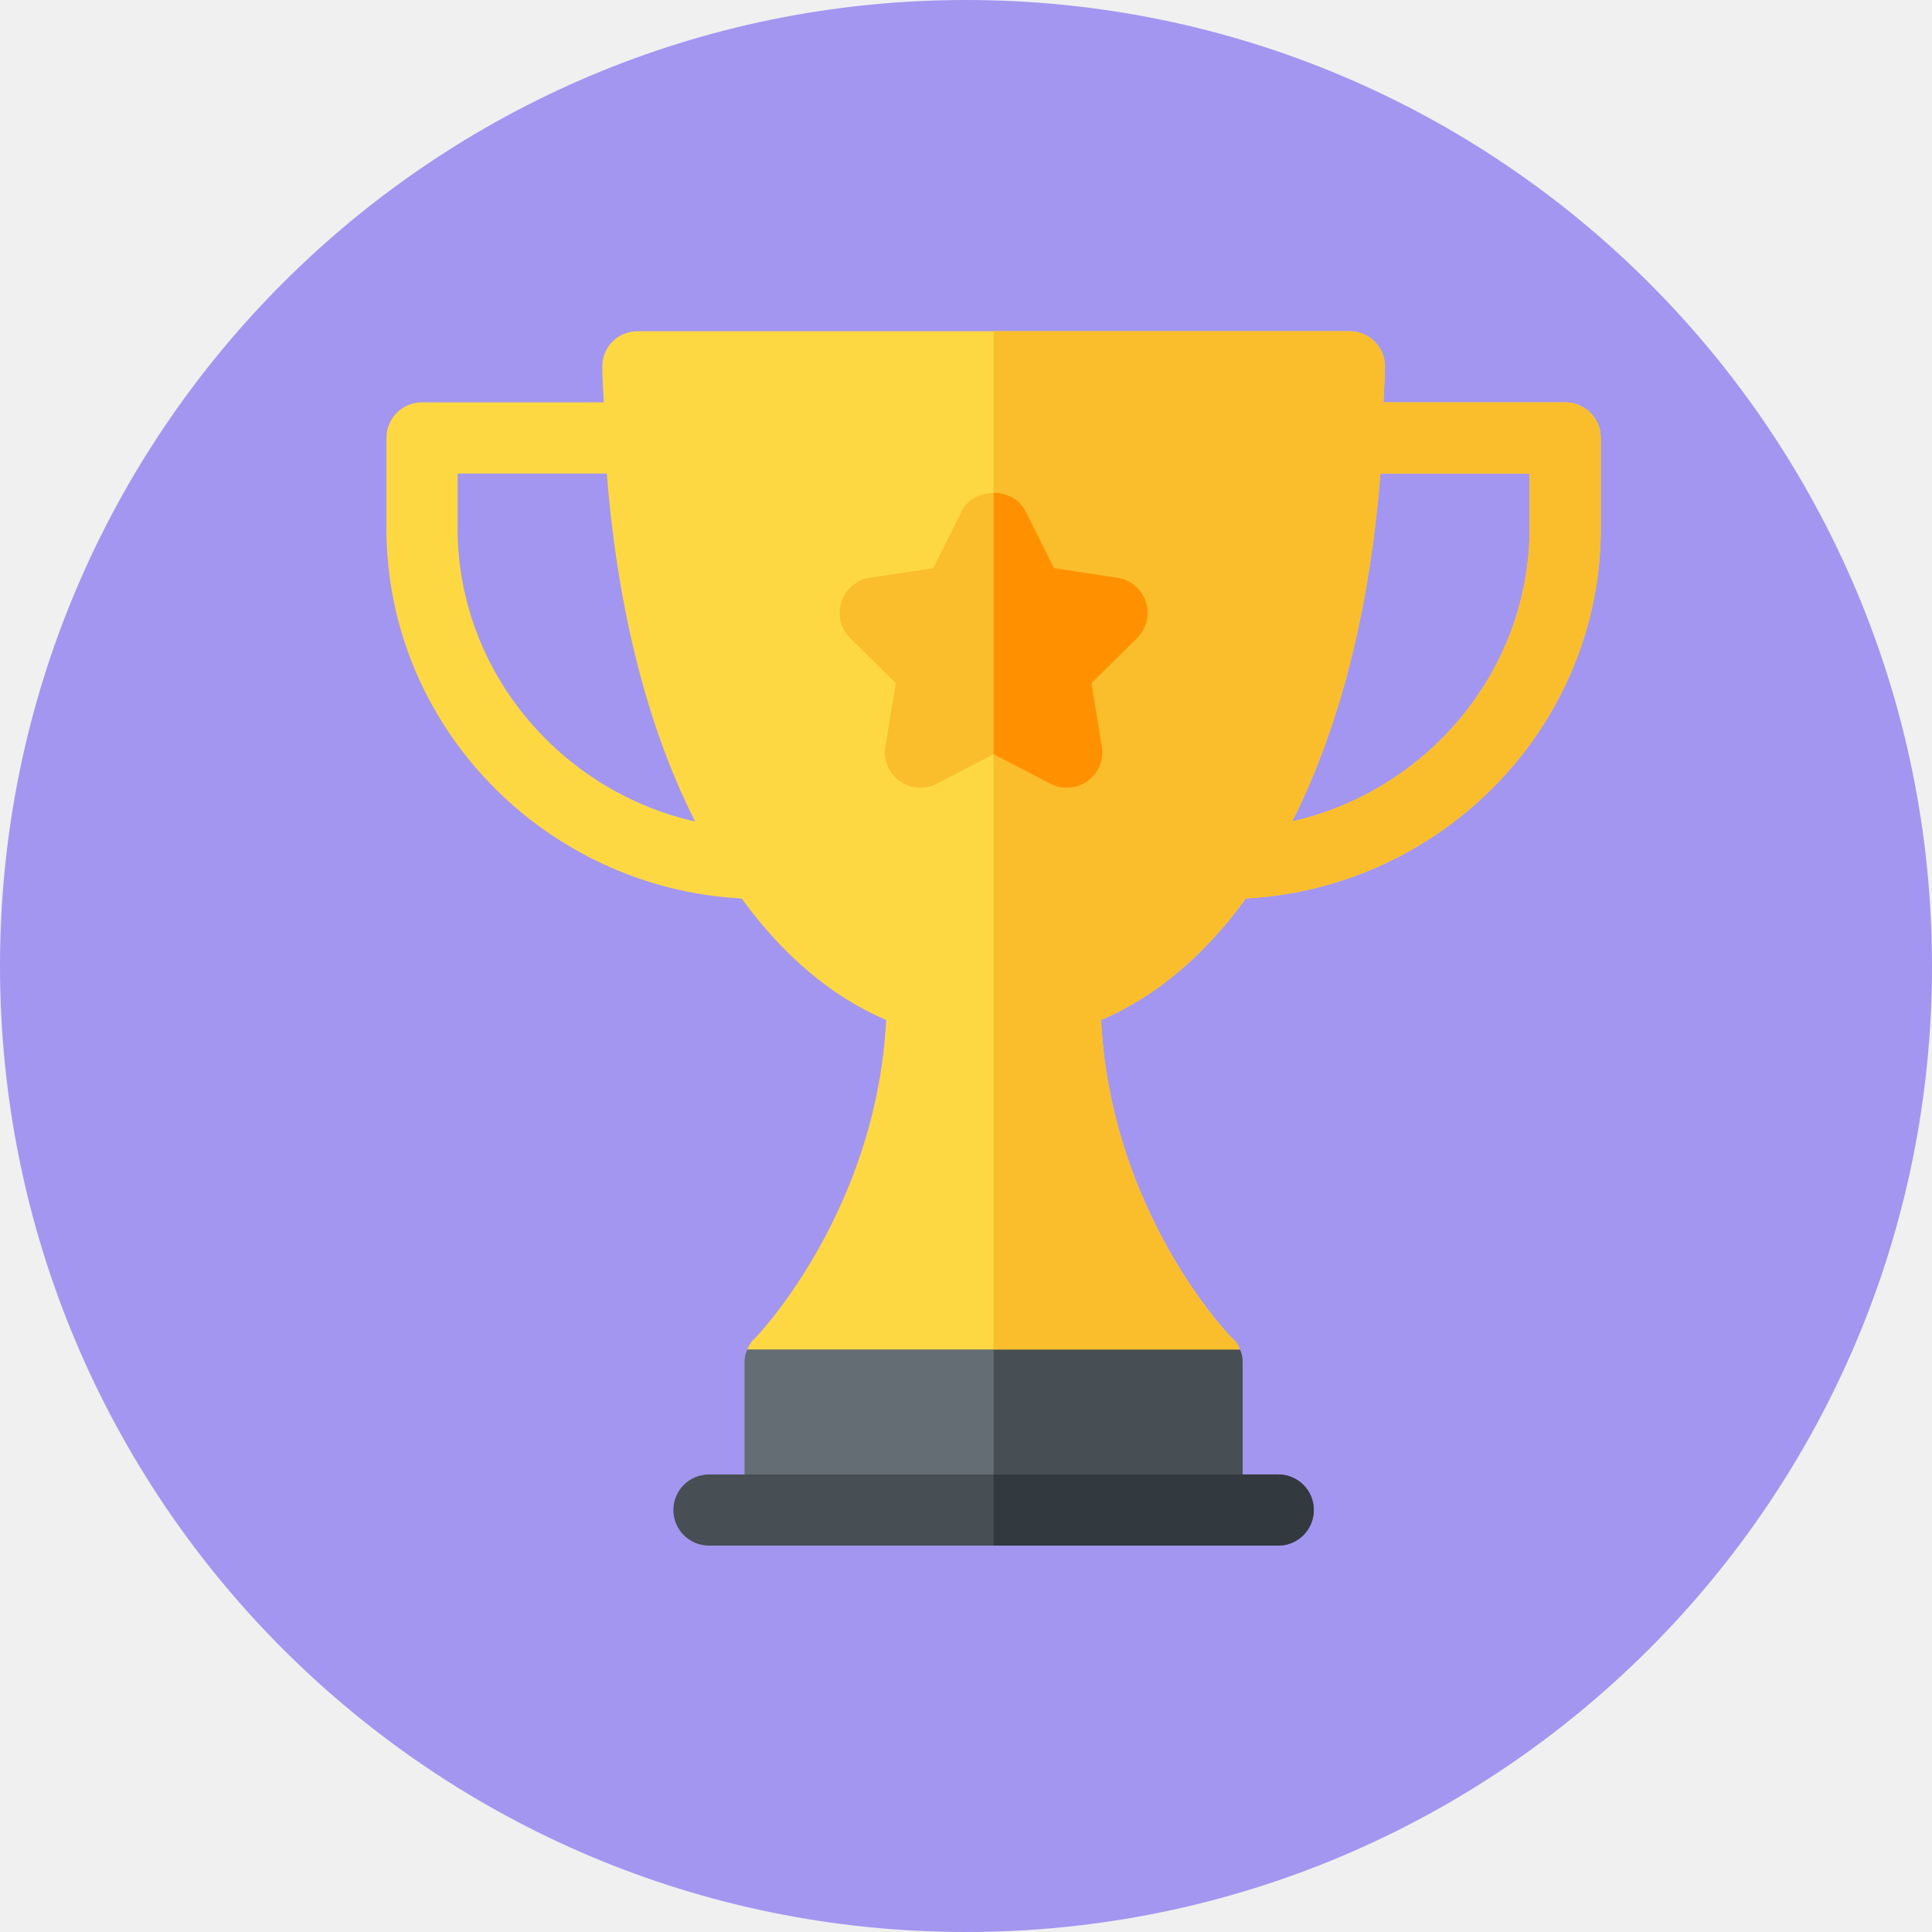
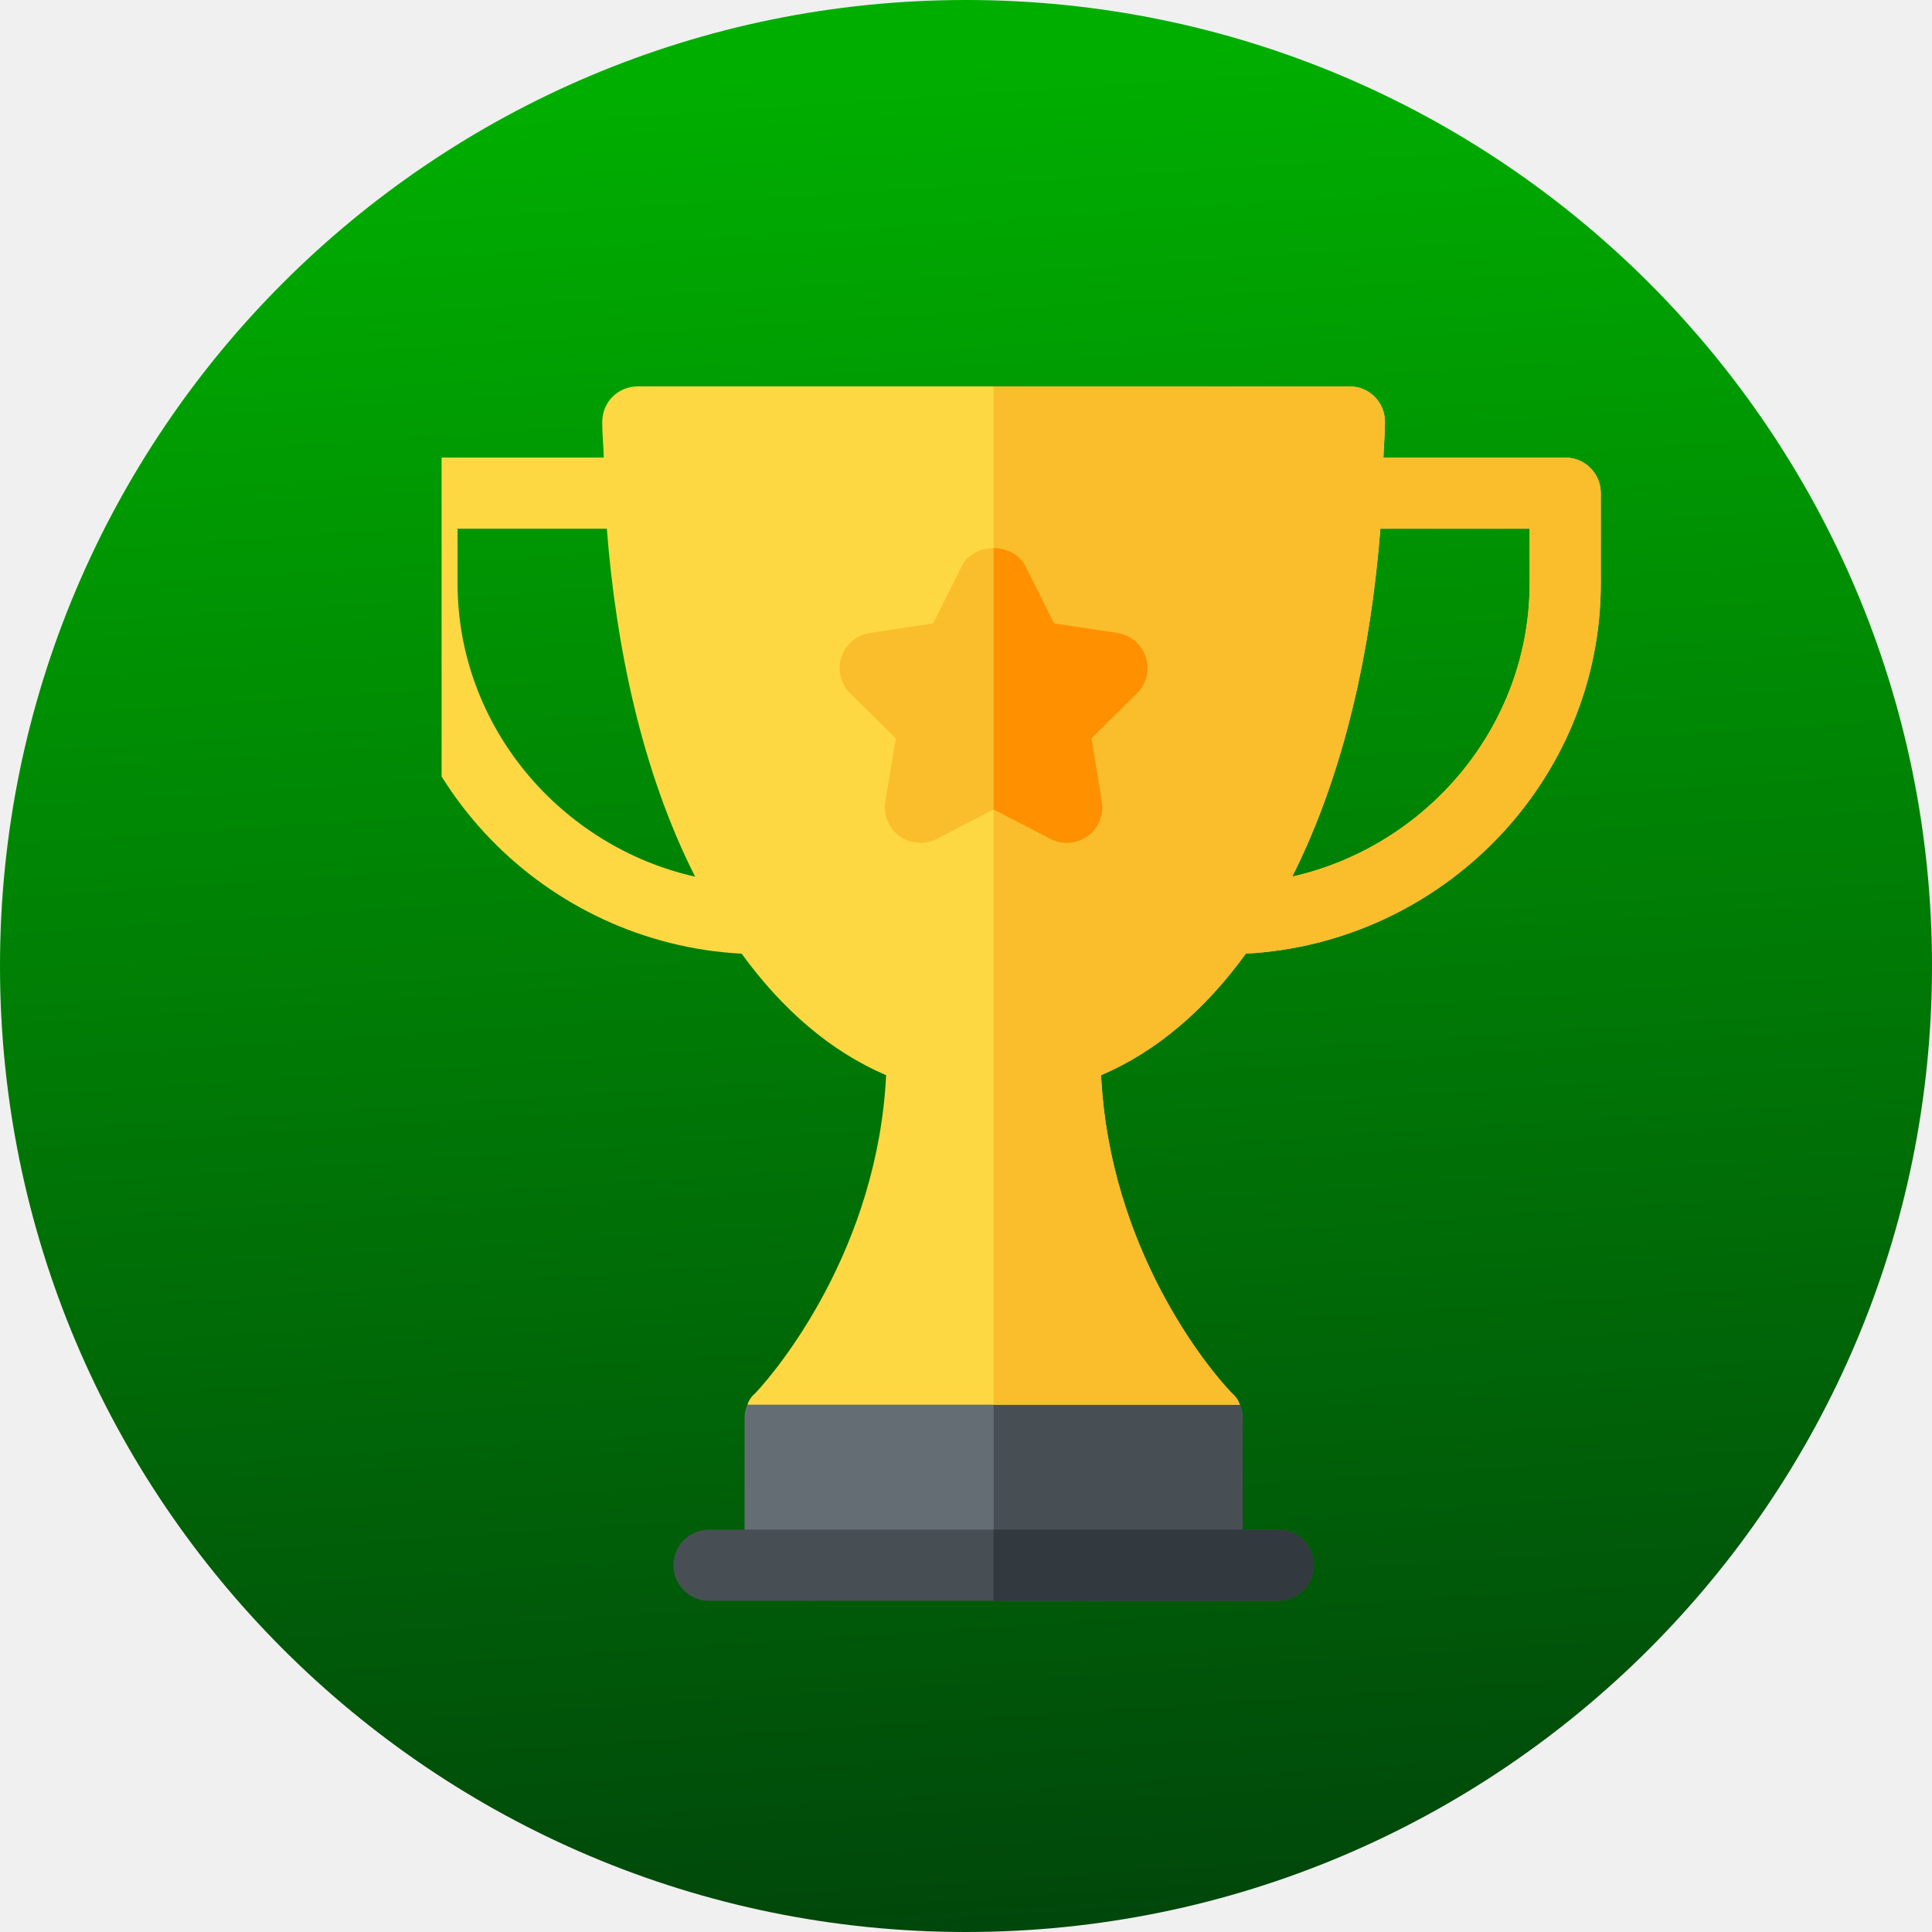
<svg xmlns="http://www.w3.org/2000/svg" width="35" height="35" viewBox="0 0 35 35" fill="none">
-   <circle cx="17.5" cy="17.5" r="17.5" fill="#A396F0" />
-   <g clip-path="url(#clip0_525_2602)">
-     <path d="M22.46 24.447L18 23.157L13.54 24.447C13.501 24.524 13.488 24.601 13.488 24.691V27.355H22.512V24.691C22.512 24.601 22.499 24.524 22.46 24.447Z" fill="#646D73" />
-     <path d="M22.512 27.355V24.691C22.512 24.601 22.499 24.524 22.46 24.447L18 23.157V27.355H22.512Z" fill="#474F54" />
-     <path d="M28.355 7.289H25.062C25.068 7.071 25.09 6.866 25.09 6.645C25.09 6.284 24.806 6 24.445 6H11.555C11.194 6 10.91 6.284 10.91 6.645C10.91 6.866 10.932 7.071 10.938 7.289H7.645C7.288 7.289 7 7.577 7 7.934V9.566C7 13.165 9.883 16.089 13.436 16.277C14.176 17.296 15.054 18.052 16.053 18.478C15.899 21.61 14.107 23.789 13.682 24.24C13.617 24.292 13.566 24.369 13.54 24.447H22.46C22.434 24.369 22.383 24.292 22.318 24.24C21.88 23.789 20.101 21.623 19.947 18.478C20.946 18.052 21.83 17.296 22.57 16.276C26.12 16.085 29 13.163 29 9.566V7.934C29 7.577 28.712 7.289 28.355 7.289ZM8.289 9.566V8.578H10.993C11.16 10.708 11.622 12.965 12.593 14.882C10.159 14.334 8.289 12.164 8.289 9.566ZM27.711 9.566C27.711 12.162 25.842 14.332 23.41 14.881C24.373 12.964 24.838 10.729 25.007 8.578H27.711V9.566Z" fill="#FED843" />
-     <path d="M28.355 7.289H25.062C25.068 7.071 25.09 6.866 25.09 6.645C25.09 6.284 24.806 6 24.445 6H18V24.447H22.46C22.434 24.369 22.383 24.292 22.318 24.24C21.88 23.789 20.101 21.623 19.947 18.478C20.946 18.052 21.83 17.296 22.57 16.276C26.12 16.085 29 13.163 29 9.566V7.934C29 7.577 28.712 7.289 28.355 7.289ZM27.711 9.566C27.711 12.162 25.842 14.332 23.41 14.881C24.374 12.964 24.838 10.729 25.007 8.578H27.711V9.566Z" fill="#FABE2C" />
-     <path d="M19.029 14.198L18 13.664L16.971 14.198C16.756 14.309 16.493 14.291 16.296 14.148C16.098 14.004 15.998 13.761 16.039 13.521L16.228 12.376L15.403 11.562C15.224 11.387 15.169 11.128 15.242 10.904C15.318 10.672 15.518 10.502 15.759 10.466L16.905 10.293L17.424 9.257C17.642 8.82 18.358 8.82 18.577 9.257L19.095 10.293L20.241 10.466C20.483 10.502 20.683 10.672 20.758 10.904C20.834 11.136 20.772 11.391 20.597 11.562L19.773 12.376L19.961 13.521C20.002 13.761 19.902 14.004 19.704 14.148C19.508 14.29 19.246 14.311 19.029 14.198Z" fill="#FABE2C" />
-     <path d="M19.029 14.198C19.246 14.311 19.508 14.29 19.704 14.148C19.902 14.004 20.002 13.761 19.961 13.521L19.773 12.376L20.597 11.562C20.772 11.391 20.834 11.136 20.758 10.904C20.683 10.672 20.482 10.502 20.241 10.466L19.095 10.293L18.577 9.257C18.467 9.038 18.233 8.929 18 8.929V13.664L19.029 14.198Z" fill="#FF9100" />
-     <path d="M23.156 28H12.844C12.488 28 12.199 27.712 12.199 27.355C12.199 26.999 12.488 26.711 12.844 26.711H23.156C23.512 26.711 23.801 26.999 23.801 27.355C23.801 27.712 23.512 28 23.156 28Z" fill="#474F54" />
-     <path d="M23.156 26.711H18V28H23.156C23.512 28 23.801 27.712 23.801 27.355C23.801 26.999 23.512 26.711 23.156 26.711Z" fill="#32393F" />
+   <circle cx="17.5" cy="17.5" r="17.5" fill="url(#paint0_linear_14_125)" />
+   <g clip-path="url(#clip0_14_125)">
+     <path d="M22.46 25.447L18 24.157L13.54 25.447C13.501 25.524 13.488 25.601 13.488 25.691V28.355H22.512V25.691C22.512 25.601 22.499 25.524 22.46 25.447Z" fill="#646D73" />
+     <path d="M22.512 28.355V25.691C22.512 25.601 22.499 25.524 22.46 25.447L18 24.157V28.355H22.512Z" fill="#474F54" />
+     <path d="M28.355 8.289H25.062C25.068 8.071 25.09 7.866 25.09 7.645C25.09 7.284 24.806 7 24.445 7H11.555C11.194 7 10.91 7.284 10.91 7.645C10.91 7.866 10.932 8.071 10.938 8.289H7.645C7.288 8.289 7 8.577 7 8.934V10.566C7 14.165 9.883 17.089 13.436 17.277C14.176 18.296 15.054 19.052 16.053 19.478C15.899 22.61 14.107 24.789 13.682 25.24C13.617 25.292 13.566 25.369 13.54 25.447H22.46C22.434 25.369 22.383 25.292 22.318 25.24C21.88 24.789 20.101 22.623 19.947 19.478C20.946 19.052 21.83 18.296 22.57 17.276C26.12 17.085 29 14.163 29 10.566V8.934C29 8.577 28.712 8.289 28.355 8.289ZM8.289 10.566V9.578H10.993C11.16 11.708 11.622 13.965 12.593 15.882C10.159 15.334 8.289 13.164 8.289 10.566ZM27.711 10.566C27.711 13.162 25.842 15.332 23.41 15.881C24.373 13.964 24.838 11.729 25.007 9.578H27.711V10.566Z" fill="#FED843" />
+     <path d="M28.355 8.289H25.062C25.068 8.071 25.09 7.866 25.09 7.645C25.09 7.284 24.806 7 24.445 7H18V25.447H22.46C22.434 25.369 22.383 25.292 22.318 25.24C21.88 24.789 20.101 22.623 19.947 19.478C20.946 19.052 21.83 18.296 22.57 17.276C26.12 17.085 29 14.163 29 10.566V8.934C29 8.577 28.712 8.289 28.355 8.289ZM27.711 10.566C27.711 13.162 25.842 15.332 23.41 15.881C24.374 13.964 24.838 11.729 25.007 9.578H27.711V10.566Z" fill="#FABE2C" />
+     <path d="M19.029 15.198L18 14.664L16.971 15.198C16.756 15.309 16.493 15.29 16.296 15.148C16.098 15.004 15.998 14.761 16.039 14.521L16.228 13.376L15.403 12.562C15.224 12.387 15.169 12.127 15.242 11.903C15.318 11.672 15.518 11.502 15.759 11.466L16.905 11.293L17.424 10.256C17.642 9.82 18.358 9.82 18.577 10.256L19.095 11.293L20.241 11.466C20.483 11.502 20.683 11.672 20.758 11.903C20.834 12.136 20.772 12.391 20.597 12.562L19.773 13.376L19.961 14.521C20.002 14.761 19.902 15.004 19.704 15.148C19.508 15.29 19.246 15.311 19.029 15.198Z" fill="#FABE2C" />
+     <path d="M19.029 15.198C19.246 15.311 19.508 15.29 19.704 15.148C19.902 15.004 20.002 14.761 19.961 14.521L19.773 13.376L20.597 12.562C20.772 12.391 20.834 12.136 20.758 11.904C20.683 11.672 20.482 11.502 20.241 11.466L19.095 11.293L18.577 10.256C18.467 10.038 18.233 9.929 18 9.929V14.664L19.029 15.198Z" fill="#FF9100" />
+     <path d="M23.156 29H12.844C12.488 29 12.199 28.712 12.199 28.355C12.199 27.999 12.488 27.711 12.844 27.711H23.156C23.512 27.711 23.801 27.999 23.801 28.355C23.801 28.712 23.512 29 23.156 29Z" fill="#474F54" />
+     <path d="M23.156 27.711H18V29H23.156C23.512 29 23.801 28.712 23.801 28.355C23.801 27.999 23.512 27.711 23.156 27.711Z" fill="#32393F" />
  </g>
  <defs>
-     <clipPath id="clip0_525_2602">
-       <rect width="22" height="22" fill="white" transform="translate(7 6)" />
+     <linearGradient id="paint0_linear_14_125" x1="36.171" y1="35" x2="33.885" y2="0.145" gradientUnits="userSpaceOnUse">
+       <stop stop-color="#00430B" />
+       <stop offset="1" stop-color="#00AE00" />
+     </linearGradient>
+     <clipPath id="clip0_14_125">
+       <rect width="22" height="22" fill="white" transform="translate(8 7)" />
    </clipPath>
  </defs>
</svg>
